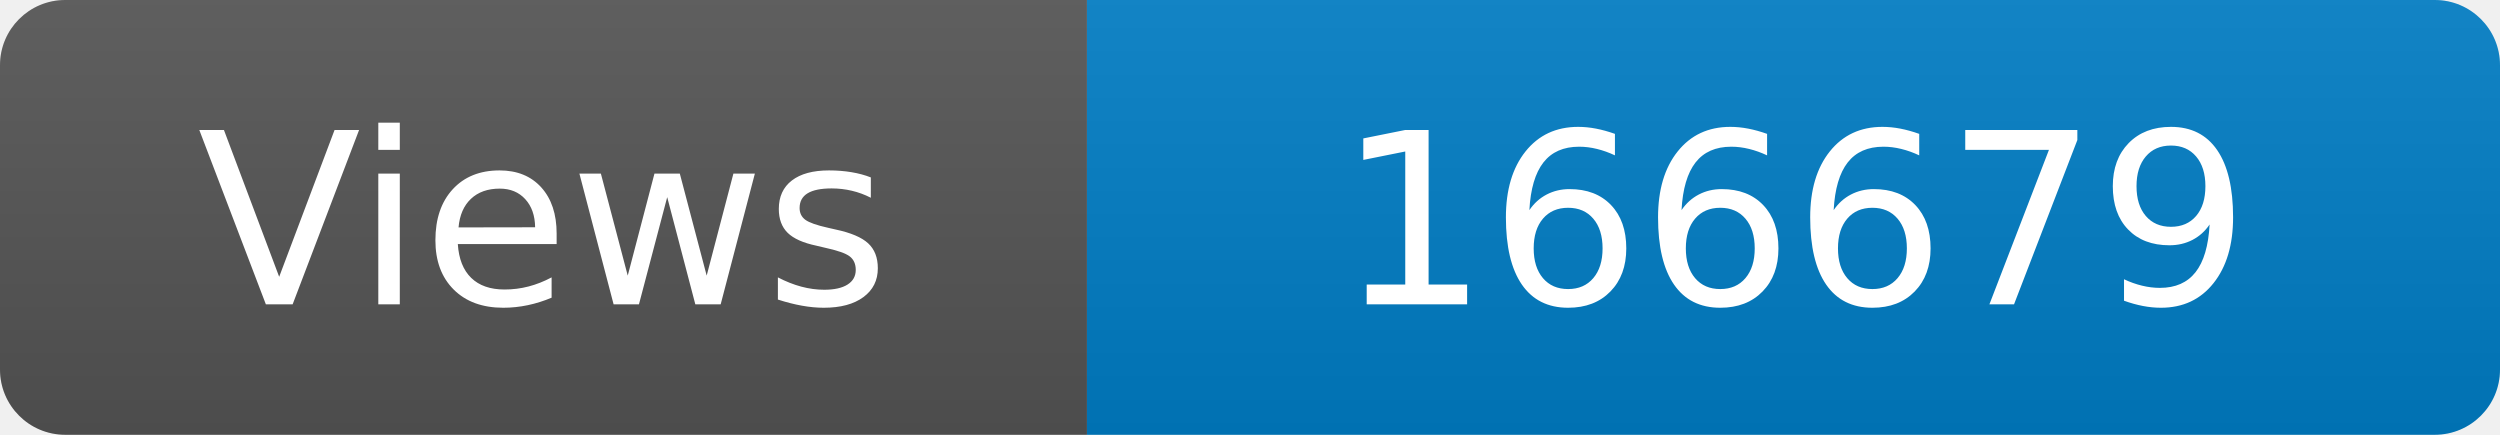
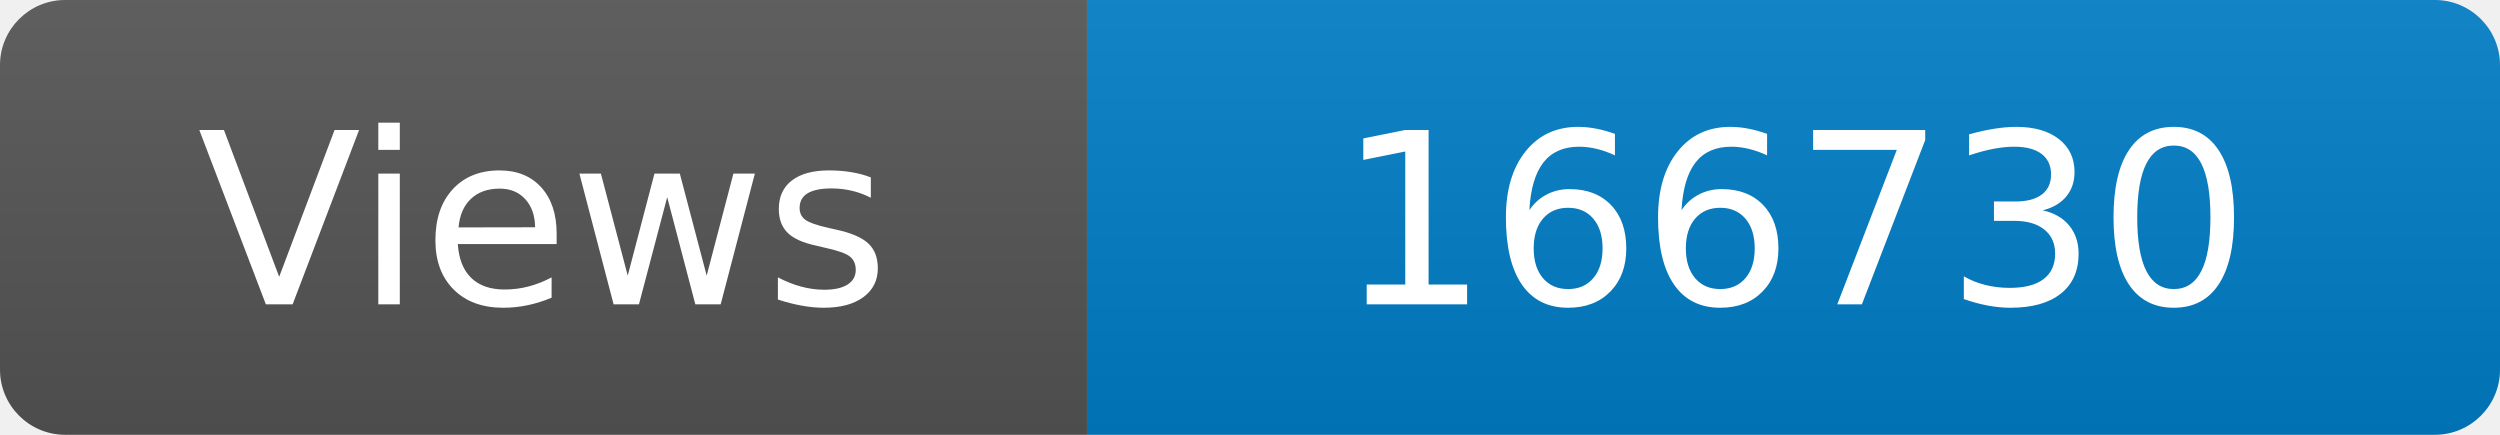
<svg xmlns="http://www.w3.org/2000/svg" width="115" height="20" role="img" aria-label="Maintained?: yes">
  <linearGradient id="s" x2="0" y2="100%">
    <stop offset="0" stop-color="#bbb" stop-opacity=".1" />
    <stop offset="1" stop-opacity=".1" />
  </linearGradient>
  <clipPath id="r">
    <rect width="115" height="20" rx="3" fill="#fff" />
  </clipPath>
  <g clip-path="url(#r)">
    <rect width="50" height="20" fill="#555" />
    <rect x="50" width="160" height="20" fill="#007ec6" />
    <rect width="115" height="20" fill="url(#s)" />
  </g>
  <g fill="#fff" text-anchor="middle" font-family="Verdana,Geneva,DejaVu Sans,sans-serif" font-size="110">
    <text x="250" y="140" transform="scale(.1)" fill="#fff">Views</text>
-     <text x="825" y="140" transform="scale(.1)" fill="#fff">166679</text>
+     <text x="825" y="140" transform="scale(.1)" fill="#fff">166730</text>
  </g>
</svg>
